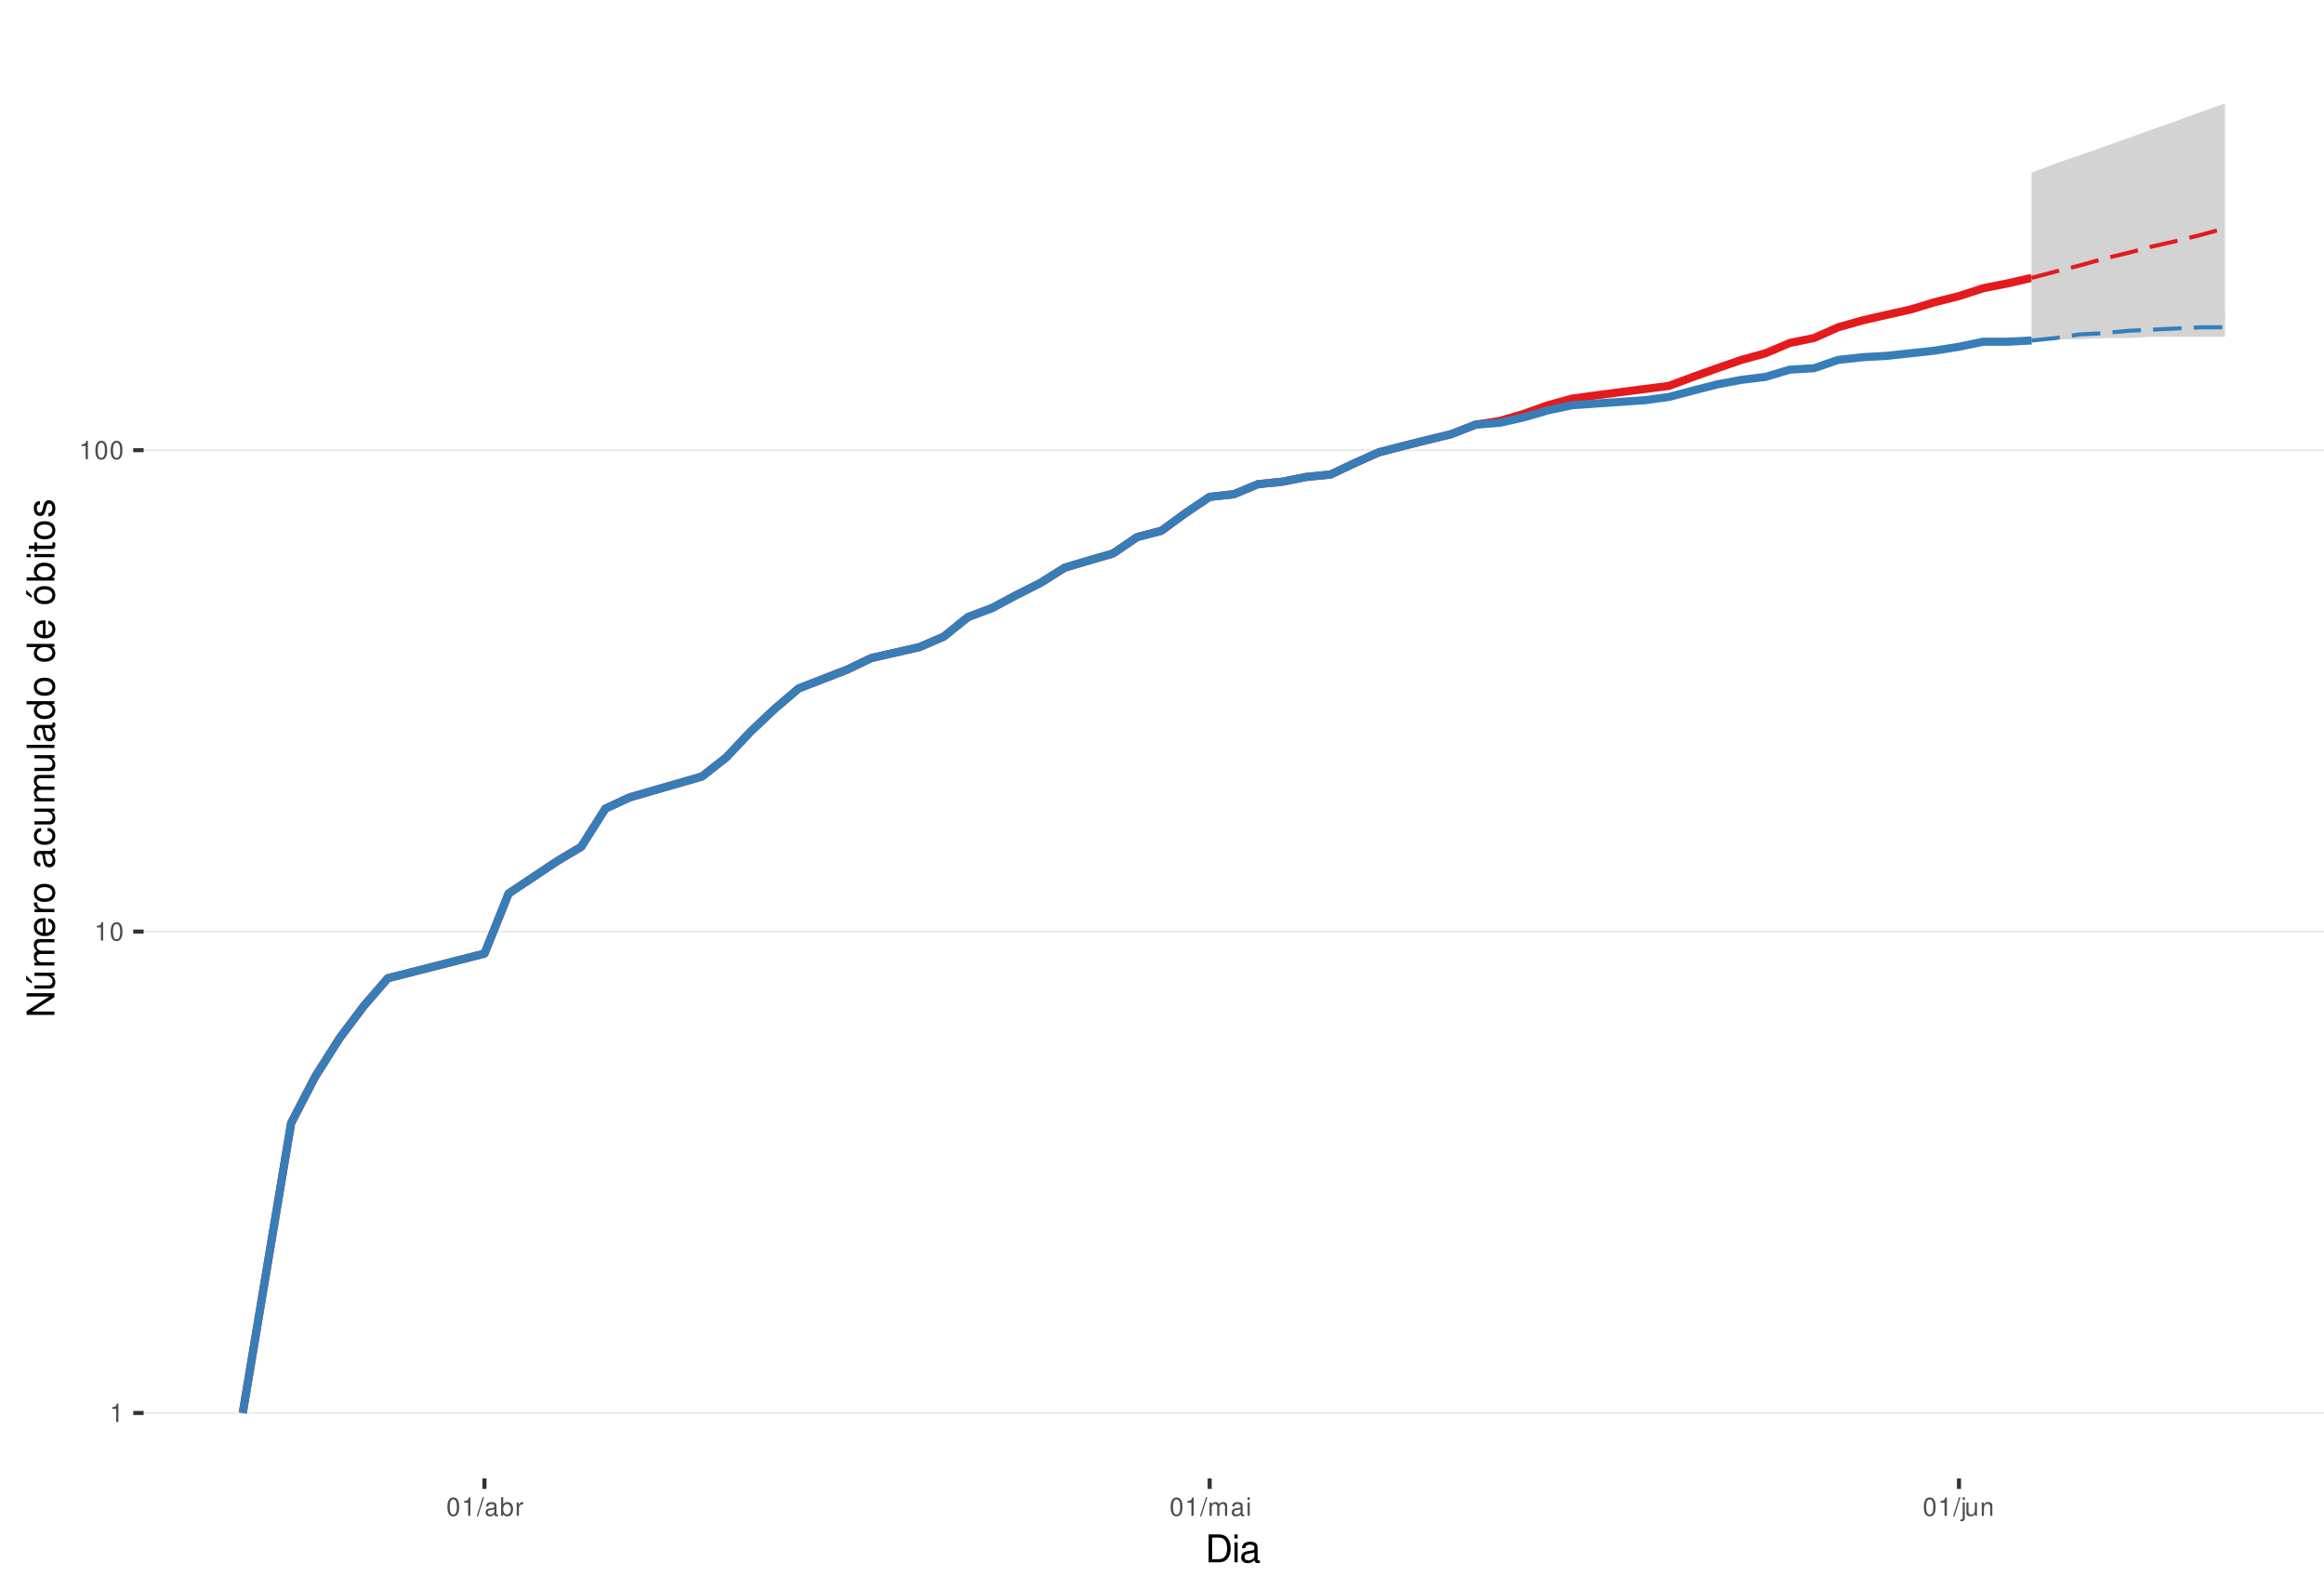
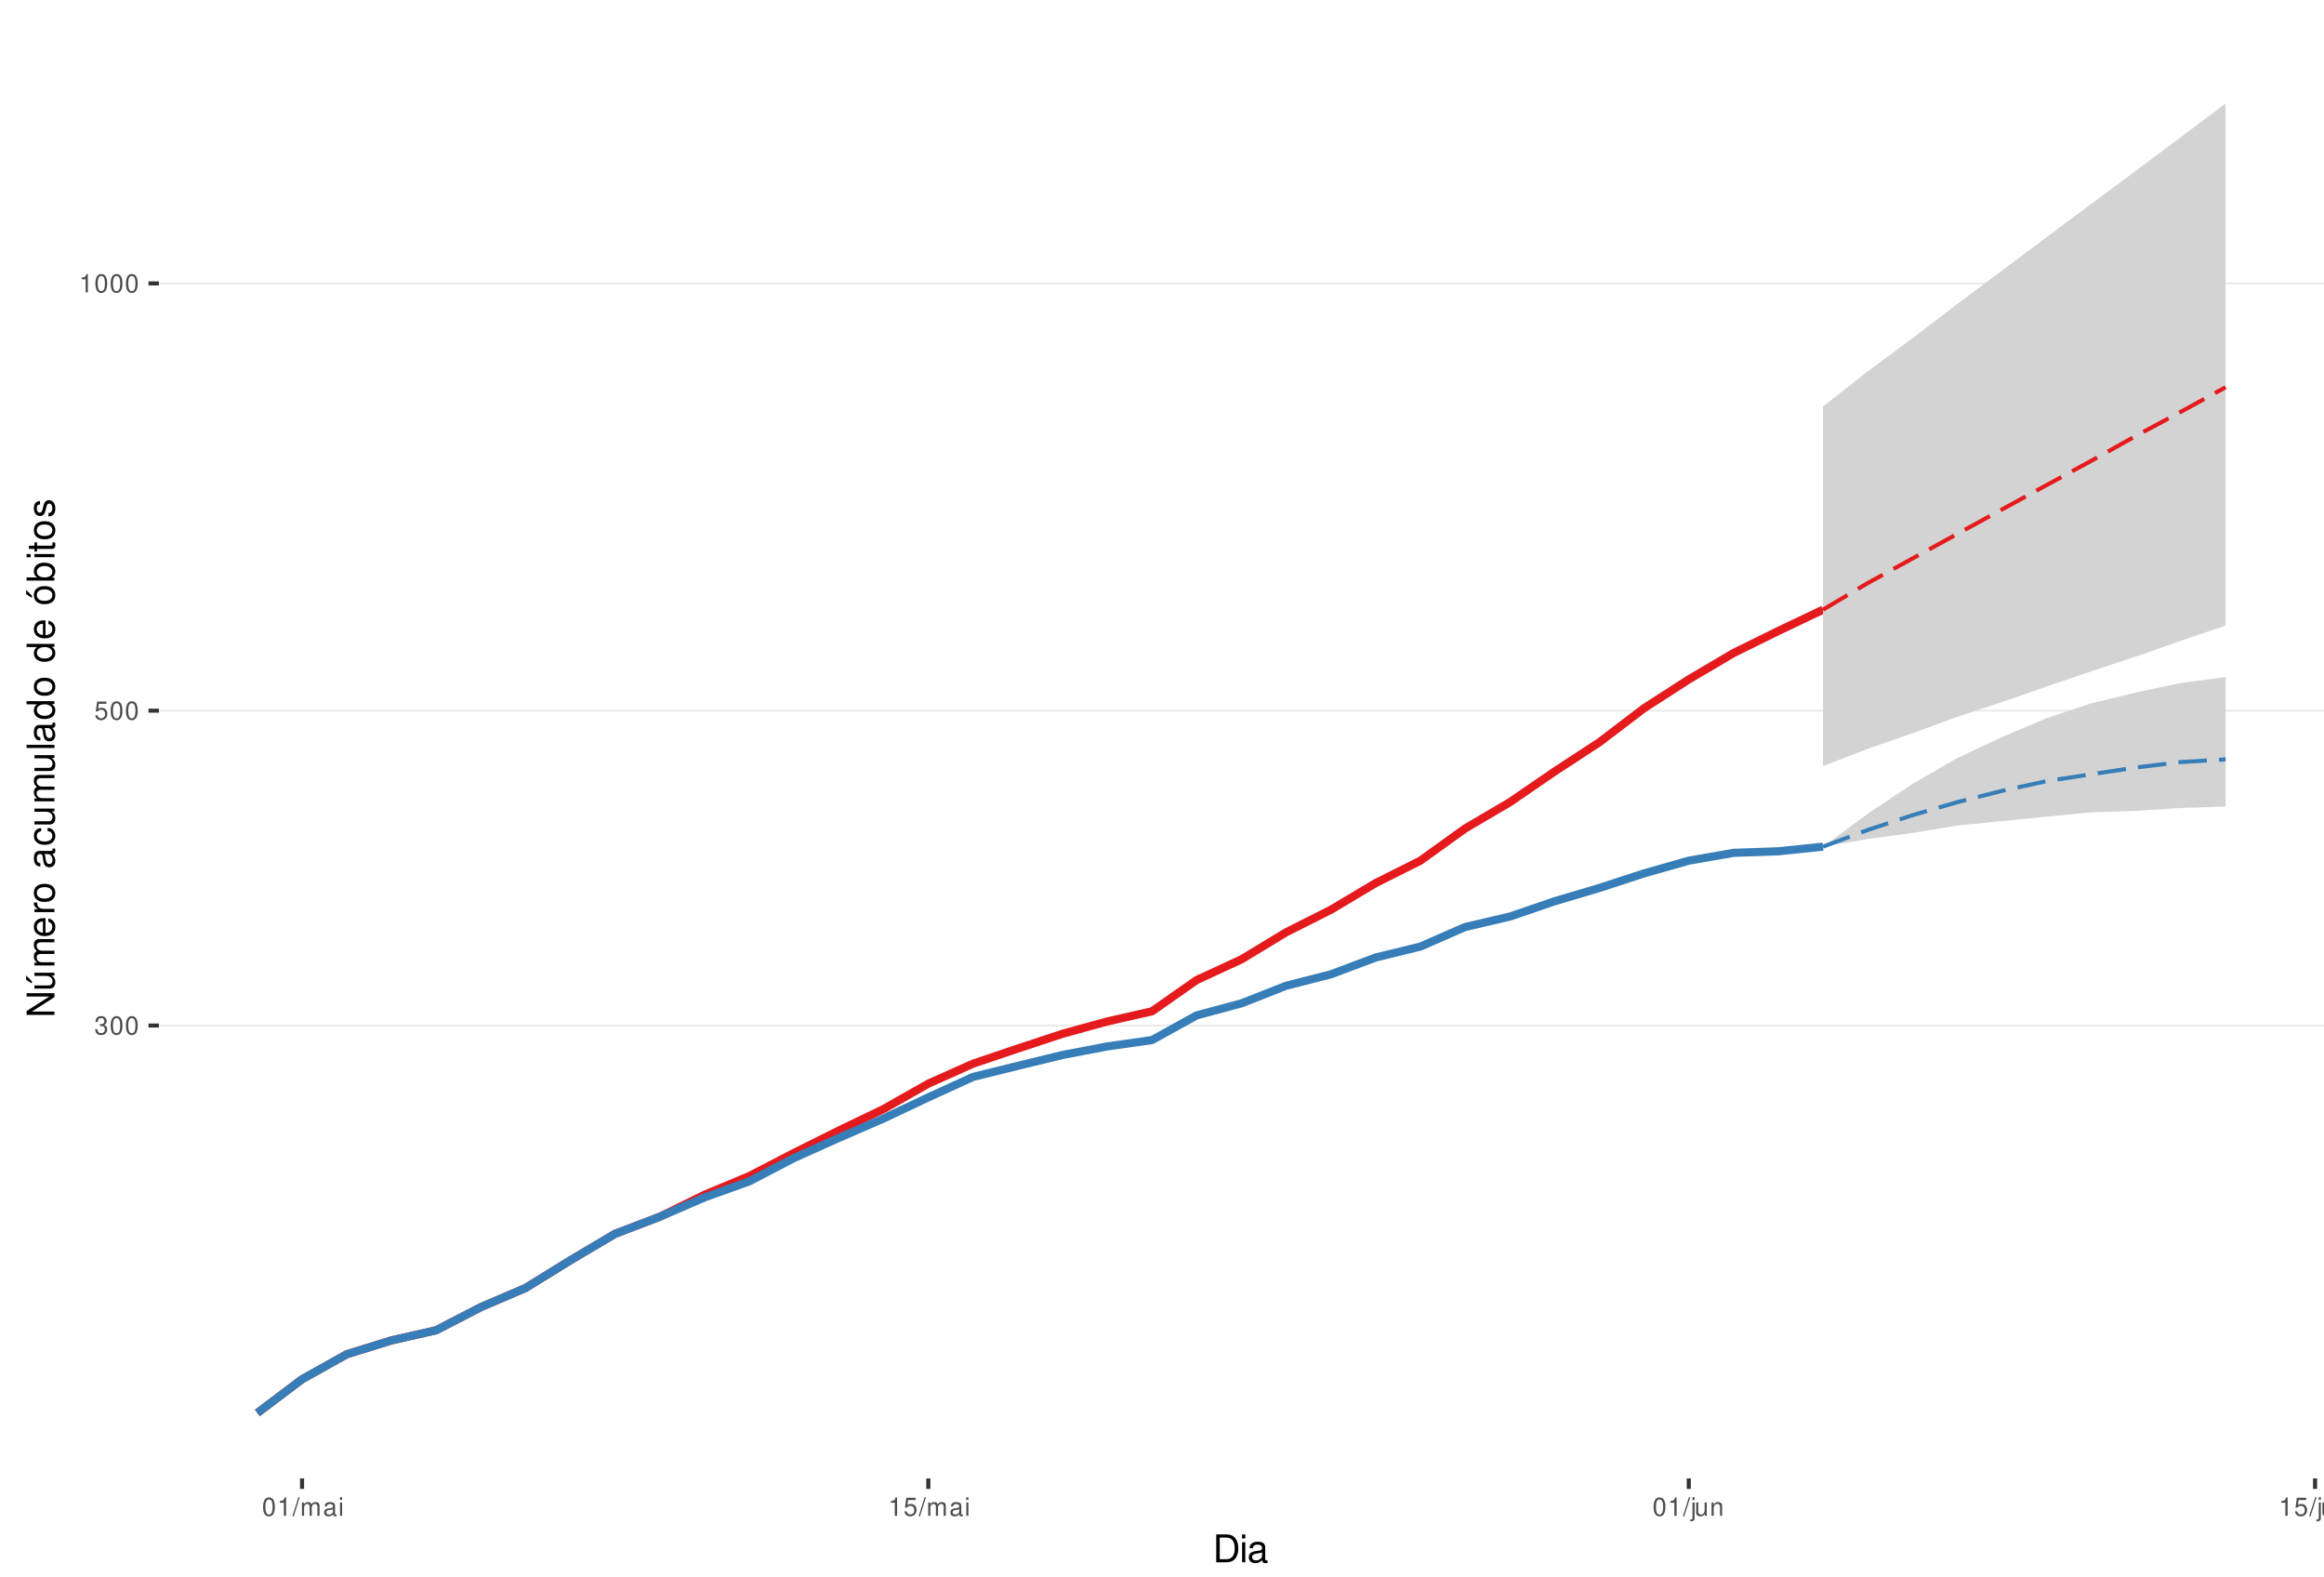
<svg xmlns="http://www.w3.org/2000/svg" xmlns:xlink="http://www.w3.org/1999/xlink" width="609pt" height="413pt" viewBox="0 0 609 413" version="1.1">
  <defs>
    <g>
      <symbol overflow="visible" id="glyph0-0">
        <path style="stroke:none;" d="" />
      </symbol>
      <symbol overflow="visible" id="glyph0-1">
-         <path style="stroke:none;" d="M 1.719 -3.422 L 1.719 0 L 2.312 0 L 2.312 -4.812 L 1.922 -4.812 C 1.719 -4.078 1.578 -3.969 0.672 -3.859 L 0.672 -3.422 Z M 1.719 -3.422 " />
+         <path style="stroke:none;" d="M 1.469 -2.219 L 1.797 -2.219 C 2.422 -2.219 2.766 -1.922 2.766 -1.344 C 2.766 -0.734 2.406 -0.359 1.797 -0.359 C 1.156 -0.359 0.844 -0.688 0.797 -1.391 L 0.219 -1.391 C 0.234 -1.016 0.312 -0.766 0.422 -0.547 C 0.672 -0.078 1.125 0.156 1.766 0.156 C 2.75 0.156 3.375 -0.438 3.375 -1.344 C 3.375 -1.953 3.141 -2.297 2.562 -2.484 C 3.016 -2.672 3.234 -3 3.234 -3.484 C 3.234 -4.312 2.688 -4.812 1.797 -4.812 C 0.844 -4.812 0.328 -4.281 0.312 -3.266 L 0.906 -3.266 C 0.906 -3.547 0.938 -3.719 1 -3.875 C 1.141 -4.141 1.438 -4.297 1.797 -4.297 C 2.312 -4.297 2.625 -3.984 2.625 -3.469 C 2.625 -3.125 2.516 -2.922 2.25 -2.812 C 2.094 -2.75 1.875 -2.719 1.469 -2.703 Z M 1.469 -2.219 " />
      </symbol>
      <symbol overflow="visible" id="glyph0-2">
        <path style="stroke:none;" d="M 1.828 -4.812 C 1.391 -4.812 0.984 -4.609 0.75 -4.281 C 0.438 -3.859 0.281 -3.219 0.281 -2.328 C 0.281 -0.703 0.812 0.156 1.828 0.156 C 2.828 0.156 3.375 -0.703 3.375 -2.297 C 3.375 -3.219 3.234 -3.844 2.922 -4.281 C 2.672 -4.625 2.281 -4.812 1.828 -4.812 Z M 1.828 -4.297 C 2.469 -4.297 2.781 -3.641 2.781 -2.344 C 2.781 -0.969 2.469 -0.328 1.812 -0.328 C 1.203 -0.328 0.891 -1 0.891 -2.328 C 0.891 -3.641 1.203 -4.297 1.828 -4.297 Z M 1.828 -4.297 " />
      </symbol>
      <symbol overflow="visible" id="glyph0-3">
+         <path style="stroke:none;" d="M 3.172 -4.719 L 0.734 -4.719 L 0.375 -2.156 L 0.922 -2.156 C 1.188 -2.469 1.422 -2.594 1.797 -2.594 C 2.422 -2.594 2.812 -2.156 2.812 -1.453 C 2.812 -0.781 2.422 -0.359 1.781 -0.359 C 1.266 -0.359 0.953 -0.625 0.812 -1.156 L 0.234 -1.156 C 0.312 -0.766 0.375 -0.578 0.516 -0.406 C 0.781 -0.047 1.266 0.156 1.797 0.156 C 2.75 0.156 3.422 -0.547 3.422 -1.531 C 3.422 -2.469 2.797 -3.109 1.891 -3.109 C 1.562 -3.109 1.297 -3.016 1.016 -2.828 L 1.203 -4.141 L 3.172 -4.141 Z M 3.172 -4.719 " />
+       </symbol>
+       <symbol overflow="visible" id="glyph0-4">
+         <path style="stroke:none;" d="M 1.719 -3.422 L 1.719 0 L 2.312 0 L 2.312 -4.812 L 1.922 -4.812 C 1.719 -4.078 1.578 -3.969 0.672 -3.859 L 0.672 -3.422 Z M 1.719 -3.422 " />
+       </symbol>
+       <symbol overflow="visible" id="glyph0-5">
        <path style="stroke:none;" d="M 1.531 -4.859 L -0.047 0.141 L 0.312 0.141 L 1.891 -4.859 Z M 1.531 -4.859 " />
      </symbol>
-       <symbol overflow="visible" id="glyph0-4">
+       <symbol overflow="visible" id="glyph0-6">
+         <path style="stroke:none;" d="M 0.469 -3.484 L 0.469 0 L 1.031 0 L 1.031 -2.188 C 1.031 -2.703 1.391 -3.109 1.844 -3.109 C 2.25 -3.109 2.484 -2.844 2.484 -2.406 L 2.484 0 L 3.047 0 L 3.047 -2.188 C 3.047 -2.703 3.422 -3.109 3.875 -3.109 C 4.266 -3.109 4.516 -2.844 4.516 -2.406 L 4.516 0 L 5.078 0 L 5.078 -2.609 C 5.078 -3.234 4.719 -3.594 4.062 -3.594 C 3.594 -3.594 3.312 -3.453 2.984 -3.062 C 2.781 -3.422 2.5 -3.594 2.047 -3.594 C 1.578 -3.594 1.266 -3.422 0.984 -3 L 0.984 -3.484 Z M 0.469 -3.484 " />
+       </symbol>
+       <symbol overflow="visible" id="glyph0-7">
        <path style="stroke:none;" d="M 3.562 -0.328 C 3.5 -0.312 3.469 -0.312 3.438 -0.312 C 3.25 -0.312 3.141 -0.406 3.141 -0.578 L 3.141 -2.641 C 3.141 -3.25 2.688 -3.594 1.828 -3.594 C 1.312 -3.594 0.906 -3.438 0.672 -3.188 C 0.516 -3 0.453 -2.797 0.438 -2.453 L 0.984 -2.453 C 1.031 -2.875 1.297 -3.078 1.812 -3.078 C 2.312 -3.078 2.594 -2.891 2.594 -2.562 L 2.594 -2.406 C 2.578 -2.172 2.469 -2.078 2.016 -2.031 C 1.219 -1.922 1.109 -1.891 0.891 -1.812 C 0.484 -1.641 0.281 -1.328 0.281 -0.875 C 0.281 -0.25 0.719 0.156 1.422 0.156 C 1.859 0.156 2.219 0 2.609 -0.359 C 2.656 0 2.828 0.156 3.188 0.156 C 3.297 0.156 3.375 0.141 3.562 0.094 Z M 2.594 -1.094 C 2.594 -0.906 2.531 -0.797 2.375 -0.641 C 2.141 -0.438 1.875 -0.328 1.547 -0.328 C 1.109 -0.328 0.859 -0.547 0.859 -0.891 C 0.859 -1.266 1.094 -1.438 1.703 -1.531 C 2.297 -1.609 2.406 -1.641 2.594 -1.719 Z M 2.594 -1.094 " />
-       </symbol>
-       <symbol overflow="visible" id="glyph0-5">
-         <path style="stroke:none;" d="M 0.359 -4.859 L 0.359 0 L 0.859 0 L 0.859 -0.453 C 1.125 -0.047 1.484 0.156 1.969 0.156 C 2.875 0.156 3.484 -0.594 3.484 -1.75 C 3.484 -2.891 2.922 -3.594 1.984 -3.594 C 1.516 -3.594 1.172 -3.406 0.906 -3.016 L 0.906 -4.859 Z M 1.891 -3.062 C 2.5 -3.062 2.906 -2.531 2.906 -1.703 C 2.906 -0.906 2.484 -0.359 1.891 -0.359 C 1.297 -0.359 0.906 -0.906 0.906 -1.719 C 0.906 -2.531 1.297 -3.062 1.891 -3.062 Z M 1.891 -3.062 " />
-       </symbol>
-       <symbol overflow="visible" id="glyph0-6">
-         <path style="stroke:none;" d="M 0.453 -3.484 L 0.453 0 L 1.016 0 L 1.016 -1.812 C 1.031 -2.656 1.375 -3.016 2.141 -3 L 2.141 -3.562 C 2.047 -3.578 1.984 -3.594 1.922 -3.594 C 1.562 -3.594 1.297 -3.375 0.969 -2.859 L 0.969 -3.484 Z M 0.453 -3.484 " />
-       </symbol>
-       <symbol overflow="visible" id="glyph0-7">
-         <path style="stroke:none;" d="M 0.469 -3.484 L 0.469 0 L 1.031 0 L 1.031 -2.188 C 1.031 -2.703 1.391 -3.109 1.844 -3.109 C 2.25 -3.109 2.484 -2.844 2.484 -2.406 L 2.484 0 L 3.047 0 L 3.047 -2.188 C 3.047 -2.703 3.422 -3.109 3.875 -3.109 C 4.266 -3.109 4.516 -2.844 4.516 -2.406 L 4.516 0 L 5.078 0 L 5.078 -2.609 C 5.078 -3.234 4.719 -3.594 4.062 -3.594 C 3.594 -3.594 3.312 -3.453 2.984 -3.062 C 2.781 -3.422 2.5 -3.594 2.047 -3.594 C 1.578 -3.594 1.266 -3.422 0.984 -3 L 0.984 -3.484 Z M 0.469 -3.484 " />
      </symbol>
      <symbol overflow="visible" id="glyph0-8">
        <path style="stroke:none;" d="M 1 -3.484 L 0.453 -3.484 L 0.453 0 L 1 0 Z M 1 -4.859 L 0.438 -4.859 L 0.438 -4.156 L 1 -4.156 Z M 1 -4.859 " />
      </symbol>
      <symbol overflow="visible" id="glyph0-9">
        <path style="stroke:none;" d="M 0.469 -3.484 L 0.469 0.5 C 0.469 0.859 0.359 0.969 0.016 0.969 C -0.031 0.969 -0.047 0.969 -0.125 0.953 L -0.125 1.438 C -0.047 1.438 -0.016 1.453 0.062 1.453 C 0.688 1.453 1.016 1.203 1.016 0.719 L 1.016 -3.484 Z M 1.016 -4.859 L 0.469 -4.859 L 0.469 -4.156 L 1.016 -4.156 Z M 1.016 -4.859 " />
      </symbol>
      <symbol overflow="visible" id="glyph0-10">
        <path style="stroke:none;" d="M 3.203 0 L 3.203 -3.484 L 2.656 -3.484 L 2.656 -1.516 C 2.656 -0.797 2.281 -0.328 1.703 -0.328 C 1.266 -0.328 0.984 -0.594 0.984 -1.016 L 0.984 -3.484 L 0.438 -3.484 L 0.438 -0.797 C 0.438 -0.219 0.859 0.156 1.547 0.156 C 2.062 0.156 2.391 -0.031 2.703 -0.484 L 2.703 0 Z M 3.203 0 " />
      </symbol>
      <symbol overflow="visible" id="glyph0-11">
        <path style="stroke:none;" d="M 0.469 -3.484 L 0.469 0 L 1.031 0 L 1.031 -1.922 C 1.031 -2.641 1.391 -3.109 1.969 -3.109 C 2.406 -3.109 2.688 -2.828 2.688 -2.422 L 2.688 0 L 3.234 0 L 3.234 -2.641 C 3.234 -3.219 2.812 -3.594 2.141 -3.594 C 1.625 -3.594 1.281 -3.391 0.984 -2.906 L 0.984 -3.484 Z M 0.469 -3.484 " />
      </symbol>
      <symbol overflow="visible" id="glyph1-0">
        <path style="stroke:none;" d="" />
      </symbol>
      <symbol overflow="visible" id="glyph1-1">
        <path style="stroke:none;" d="M 0.891 0 L 3.703 0 C 5.547 0 6.672 -1.375 6.672 -3.656 C 6.672 -5.906 5.547 -7.297 3.703 -7.297 L 0.891 -7.297 Z M 1.812 -0.812 L 1.812 -6.469 L 3.547 -6.469 C 4.984 -6.469 5.734 -5.5 5.734 -3.641 C 5.734 -1.797 4.984 -0.812 3.547 -0.812 Z M 1.812 -0.812 " />
      </symbol>
      <symbol overflow="visible" id="glyph1-2">
        <path style="stroke:none;" d="M 1.5 -5.234 L 0.672 -5.234 L 0.672 0 L 1.5 0 Z M 1.5 -7.297 L 0.656 -7.297 L 0.656 -6.234 L 1.5 -6.234 Z M 1.5 -7.297 " />
      </symbol>
      <symbol overflow="visible" id="glyph1-3">
        <path style="stroke:none;" d="M 5.344 -0.484 C 5.266 -0.469 5.219 -0.469 5.172 -0.469 C 4.875 -0.469 4.719 -0.625 4.719 -0.875 L 4.719 -3.953 C 4.719 -4.891 4.047 -5.391 2.75 -5.391 C 1.984 -5.391 1.375 -5.172 1.016 -4.781 C 0.766 -4.516 0.672 -4.203 0.656 -3.688 L 1.484 -3.688 C 1.562 -4.328 1.938 -4.625 2.719 -4.625 C 3.484 -4.625 3.891 -4.344 3.891 -3.844 L 3.891 -3.625 C 3.875 -3.266 3.703 -3.125 3.016 -3.047 C 1.844 -2.891 1.656 -2.844 1.344 -2.719 C 0.734 -2.453 0.422 -2 0.422 -1.312 C 0.422 -0.375 1.078 0.234 2.141 0.234 C 2.797 0.234 3.328 0 3.922 -0.547 C 3.984 0 4.234 0.234 4.781 0.234 C 4.953 0.234 5.062 0.203 5.344 0.141 Z M 3.891 -1.656 C 3.891 -1.375 3.812 -1.203 3.562 -0.969 C 3.219 -0.656 2.812 -0.5 2.312 -0.5 C 1.672 -0.5 1.297 -0.812 1.297 -1.344 C 1.297 -1.891 1.656 -2.172 2.547 -2.297 C 3.438 -2.422 3.609 -2.453 3.891 -2.594 Z M 3.891 -1.656 " />
      </symbol>
      <symbol overflow="visible" id="glyph2-0">
        <path style="stroke:none;" d="" />
      </symbol>
      <symbol overflow="visible" id="glyph2-1">
        <path style="stroke:none;" d="M -7.297 -6.453 L -7.297 -5.578 L -1.328 -5.578 L -7.297 -1.766 L -7.297 -0.766 L 0 -0.766 L 0 -1.641 L -5.906 -1.641 L 0 -5.406 L 0 -6.453 Z M -7.297 -6.453 " />
      </symbol>
      <symbol overflow="visible" id="glyph2-2">
        <path style="stroke:none;" d="M 0 -4.812 L -5.234 -4.812 L -5.234 -3.984 L -2.266 -3.984 C -1.203 -3.984 -0.5 -3.438 -0.5 -2.562 C -0.5 -1.906 -0.906 -1.484 -1.531 -1.484 L -5.234 -1.484 L -5.234 -0.656 L -1.203 -0.656 C -0.328 -0.656 0.234 -1.297 0.234 -2.312 C 0.234 -3.094 -0.047 -3.578 -0.734 -4.062 L 0 -4.062 Z M -7.406 -2.953 L -5.922 -2 L -5.922 -2.594 L -7.406 -4.094 Z M -7.406 -2.953 " />
      </symbol>
      <symbol overflow="visible" id="glyph2-3">
        <path style="stroke:none;" d="M -5.234 -0.703 L 0 -0.703 L 0 -1.547 L -3.297 -1.547 C -4.047 -1.547 -4.656 -2.094 -4.656 -2.766 C -4.656 -3.391 -4.281 -3.734 -3.609 -3.734 L 0 -3.734 L 0 -4.578 L -3.297 -4.578 C -4.047 -4.578 -4.656 -5.125 -4.656 -5.812 C -4.656 -6.422 -4.266 -6.781 -3.609 -6.781 L 0 -6.781 L 0 -7.625 L -3.938 -7.625 C -4.875 -7.625 -5.391 -7.078 -5.391 -6.094 C -5.391 -5.406 -5.188 -4.984 -4.594 -4.484 C -5.156 -4.188 -5.391 -3.766 -5.391 -3.078 C -5.391 -2.375 -5.125 -1.906 -4.5 -1.469 L -5.234 -1.469 Z M -5.234 -0.703 " />
      </symbol>
      <symbol overflow="visible" id="glyph2-4">
        <path style="stroke:none;" d="M -2.344 -5.125 C -3.141 -5.125 -3.625 -5.062 -4.016 -4.922 C -4.875 -4.578 -5.391 -3.781 -5.391 -2.797 C -5.391 -1.344 -4.281 -0.406 -2.547 -0.406 C -0.812 -0.406 0.234 -1.297 0.234 -2.781 C 0.234 -3.984 -0.453 -4.812 -1.594 -5.016 L -1.594 -4.188 C -0.906 -3.953 -0.547 -3.484 -0.547 -2.812 C -0.547 -2.281 -0.781 -1.828 -1.219 -1.547 C -1.516 -1.344 -1.812 -1.281 -2.344 -1.266 Z M -3.016 -1.297 C -3.984 -1.359 -4.625 -1.953 -4.625 -2.797 C -4.625 -3.641 -3.953 -4.234 -3.016 -4.234 Z M -3.016 -1.297 " />
      </symbol>
      <symbol overflow="visible" id="glyph2-5">
        <path style="stroke:none;" d="M -5.234 -0.688 L 0 -0.688 L 0 -1.531 L -2.719 -1.531 C -3.984 -1.547 -4.547 -2.062 -4.516 -3.203 L -5.359 -3.203 C -5.375 -3.062 -5.391 -2.984 -5.391 -2.891 C -5.391 -2.344 -5.062 -1.938 -4.297 -1.453 L -5.234 -1.453 Z M -5.234 -0.688 " />
      </symbol>
      <symbol overflow="visible" id="glyph2-6">
        <path style="stroke:none;" d="M -5.391 -2.719 C -5.391 -1.234 -4.344 -0.359 -2.578 -0.359 C -0.812 -0.359 0.234 -1.234 0.234 -2.734 C 0.234 -4.203 -0.812 -5.094 -2.547 -5.094 C -4.359 -5.094 -5.391 -4.234 -5.391 -2.719 Z M -4.625 -2.734 C -4.625 -3.672 -3.844 -4.234 -2.547 -4.234 C -1.312 -4.234 -0.547 -3.656 -0.547 -2.734 C -0.547 -1.797 -1.312 -1.234 -2.578 -1.234 C -3.844 -1.234 -4.625 -1.797 -4.625 -2.734 Z M -4.625 -2.734 " />
      </symbol>
      <symbol overflow="visible" id="glyph2-7">
        <path style="stroke:none;" d="" />
      </symbol>
      <symbol overflow="visible" id="glyph2-8">
        <path style="stroke:none;" d="M -0.484 -5.344 C -0.469 -5.266 -0.469 -5.219 -0.469 -5.172 C -0.469 -4.875 -0.625 -4.719 -0.875 -4.719 L -3.953 -4.719 C -4.891 -4.719 -5.391 -4.047 -5.391 -2.75 C -5.391 -1.984 -5.172 -1.375 -4.781 -1.016 C -4.516 -0.766 -4.203 -0.672 -3.688 -0.656 L -3.688 -1.484 C -4.328 -1.562 -4.625 -1.938 -4.625 -2.719 C -4.625 -3.484 -4.344 -3.891 -3.844 -3.891 L -3.625 -3.891 C -3.266 -3.875 -3.125 -3.703 -3.047 -3.016 C -2.891 -1.844 -2.844 -1.656 -2.719 -1.344 C -2.453 -0.734 -2 -0.422 -1.312 -0.422 C -0.375 -0.422 0.234 -1.078 0.234 -2.141 C 0.234 -2.797 0 -3.328 -0.547 -3.922 C 0 -3.984 0.234 -4.234 0.234 -4.781 C 0.234 -4.953 0.203 -5.062 0.141 -5.344 Z M -1.656 -3.891 C -1.375 -3.891 -1.203 -3.812 -0.969 -3.562 C -0.656 -3.219 -0.5 -2.812 -0.5 -2.312 C -0.5 -1.672 -0.812 -1.297 -1.344 -1.297 C -1.891 -1.297 -2.172 -1.656 -2.297 -2.547 C -2.422 -3.438 -2.453 -3.609 -2.594 -3.891 Z M -1.656 -3.891 " />
      </symbol>
      <symbol overflow="visible" id="glyph2-9">
        <path style="stroke:none;" d="M -3.484 -4.703 C -3.984 -4.672 -4.312 -4.562 -4.609 -4.359 C -5.094 -4 -5.391 -3.375 -5.391 -2.641 C -5.391 -1.219 -4.266 -0.312 -2.531 -0.312 C -0.844 -0.312 0.234 -1.203 0.234 -2.625 C 0.234 -3.875 -0.516 -4.672 -1.797 -4.766 L -1.797 -3.938 C -0.953 -3.797 -0.547 -3.359 -0.547 -2.656 C -0.547 -1.734 -1.297 -1.188 -2.531 -1.188 C -3.844 -1.188 -4.625 -1.719 -4.625 -2.625 C -4.625 -3.328 -4.203 -3.766 -3.484 -3.875 Z M -3.484 -4.703 " />
      </symbol>
      <symbol overflow="visible" id="glyph2-10">
        <path style="stroke:none;" d="M 0 -4.812 L -5.234 -4.812 L -5.234 -3.984 L -2.266 -3.984 C -1.203 -3.984 -0.5 -3.438 -0.5 -2.562 C -0.5 -1.906 -0.906 -1.484 -1.531 -1.484 L -5.234 -1.484 L -5.234 -0.656 L -1.203 -0.656 C -0.328 -0.656 0.234 -1.297 0.234 -2.312 C 0.234 -3.094 -0.047 -3.578 -0.734 -4.062 L 0 -4.062 Z M 0 -4.812 " />
      </symbol>
      <symbol overflow="visible" id="glyph2-11">
        <path style="stroke:none;" d="M -7.297 -1.516 L -7.297 -0.688 L 0 -0.688 L 0 -1.516 Z M -7.297 -1.516 " />
      </symbol>
      <symbol overflow="visible" id="glyph2-12">
        <path style="stroke:none;" d="M -7.297 -4.953 L -7.297 -4.125 L -4.578 -4.125 C -5.109 -3.766 -5.391 -3.203 -5.391 -2.516 C -5.391 -1.156 -4.297 -0.266 -2.625 -0.266 C -0.859 -0.266 0.234 -1.125 0.234 -2.547 C 0.234 -3.266 -0.047 -3.766 -0.688 -4.203 L 0 -4.203 L 0 -4.953 Z M -4.609 -2.656 C -4.609 -3.547 -3.812 -4.125 -2.562 -4.125 C -1.344 -4.125 -0.547 -3.547 -0.547 -2.656 C -0.547 -1.734 -1.359 -1.125 -2.578 -1.125 C -3.797 -1.125 -4.609 -1.734 -4.609 -2.656 Z M -4.609 -2.656 " />
      </symbol>
      <symbol overflow="visible" id="glyph2-13">
        <path style="stroke:none;" d="M -5.391 -2.719 C -5.391 -1.234 -4.344 -0.359 -2.578 -0.359 C -0.812 -0.359 0.234 -1.234 0.234 -2.734 C 0.234 -4.203 -0.812 -5.094 -2.547 -5.094 C -4.359 -5.094 -5.391 -4.234 -5.391 -2.719 Z M -4.625 -2.734 C -4.625 -3.672 -3.844 -4.234 -2.547 -4.234 C -1.312 -4.234 -0.547 -3.656 -0.547 -2.734 C -0.547 -1.797 -1.312 -1.234 -2.578 -1.234 C -3.844 -1.234 -4.625 -1.797 -4.625 -2.734 Z M -7.406 -2.984 L -5.922 -2.016 L -5.922 -2.625 L -7.406 -4.109 Z M -7.406 -2.984 " />
      </symbol>
      <symbol overflow="visible" id="glyph2-14">
        <path style="stroke:none;" d="M -7.297 -0.547 L 0 -0.547 L 0 -1.297 L -0.672 -1.297 C -0.062 -1.688 0.234 -2.219 0.234 -2.953 C 0.234 -4.328 -0.906 -5.234 -2.641 -5.234 C -4.344 -5.234 -5.391 -4.375 -5.391 -2.984 C -5.391 -2.266 -5.125 -1.766 -4.531 -1.375 L -7.297 -1.375 Z M -4.609 -2.828 C -4.609 -3.766 -3.797 -4.359 -2.547 -4.359 C -1.359 -4.359 -0.547 -3.734 -0.547 -2.828 C -0.547 -1.938 -1.344 -1.375 -2.578 -1.375 C -3.812 -1.375 -4.609 -1.938 -4.609 -2.828 Z M -4.609 -2.828 " />
      </symbol>
      <symbol overflow="visible" id="glyph2-15">
        <path style="stroke:none;" d="M -5.234 -1.5 L -5.234 -0.672 L 0 -0.672 L 0 -1.5 Z M -7.297 -1.5 L -7.297 -0.656 L -6.234 -0.656 L -6.234 -1.5 Z M -7.297 -1.5 " />
      </symbol>
      <symbol overflow="visible" id="glyph2-16">
        <path style="stroke:none;" d="M -5.234 -2.547 L -5.234 -1.688 L -6.688 -1.688 L -6.688 -0.844 L -5.234 -0.844 L -5.234 -0.141 L -4.562 -0.141 L -4.562 -0.844 L -0.594 -0.844 C -0.062 -0.844 0.234 -1.203 0.234 -1.859 C 0.234 -2.078 0.203 -2.266 0.156 -2.547 L -0.547 -2.547 C -0.516 -2.422 -0.5 -2.312 -0.5 -2.141 C -0.5 -1.781 -0.594 -1.688 -0.969 -1.688 L -4.562 -1.688 L -4.562 -2.547 Z M -5.234 -2.547 " />
      </symbol>
      <symbol overflow="visible" id="glyph2-17">
        <path style="stroke:none;" d="M -3.781 -4.375 C -4.812 -4.375 -5.391 -3.688 -5.391 -2.484 C -5.391 -1.266 -4.766 -0.469 -3.797 -0.469 C -2.969 -0.469 -2.578 -0.891 -2.281 -2.125 L -2.094 -2.906 C -1.953 -3.484 -1.734 -3.719 -1.375 -3.719 C -0.875 -3.719 -0.547 -3.234 -0.547 -2.5 C -0.547 -2.047 -0.672 -1.672 -0.891 -1.453 C -1.047 -1.328 -1.188 -1.266 -1.562 -1.219 L -1.562 -0.344 C -0.344 -0.375 0.234 -1.062 0.234 -2.438 C 0.234 -3.75 -0.422 -4.594 -1.438 -4.594 C -2.203 -4.594 -2.641 -4.156 -2.891 -3.109 L -3.078 -2.312 C -3.234 -1.625 -3.453 -1.344 -3.828 -1.344 C -4.312 -1.344 -4.625 -1.766 -4.625 -2.453 C -4.625 -3.125 -4.328 -3.484 -3.781 -3.5 Z M -3.781 -4.375 " />
      </symbol>
    </g>
    <clipPath id="clip1">
-       <path d="M 37.645 9.961 L 609 9.961 L 609 387.328 L 37.645 387.328 Z M 37.645 9.961 " />
+       <path d="M 41.645 9.961 L 609 9.961 L 609 387.328 L 41.645 387.328 Z M 41.645 9.961 " />
    </clipPath>
    <clipPath id="clip2">
-       <path d="M 37.645 369 L 609 369 L 609 371 L 37.645 371 Z M 37.645 369 " />
+       <path d="M 41.645 268 L 609 268 L 609 269 L 41.645 269 Z M 41.645 268 " />
    </clipPath>
    <clipPath id="clip3">
-       <path d="M 37.645 243 L 609 243 L 609 245 L 37.645 245 Z M 37.645 243 " />
+       <path d="M 41.645 185 L 609 185 L 609 187 L 41.645 187 Z M 41.645 185 " />
    </clipPath>
    <clipPath id="clip4">
-       <path d="M 37.645 117 L 609 117 L 609 119 L 37.645 119 Z M 37.645 117 " />
+       <path d="M 41.645 73 L 609 73 L 609 75 L 41.645 75 Z M 41.645 73 " />
    </clipPath>
  </defs>
  <g id="surface235">
    <rect x="0" y="0" width="609" height="413" style="fill:rgb(100%,100%,100%);fill-opacity:1;stroke:none;" />
    <rect x="0" y="0" width="609" height="413" style="fill:rgb(100%,100%,100%);fill-opacity:1;stroke:none;" />
    <path style="fill:none;stroke-width:1.067;stroke-linecap:round;stroke-linejoin:round;stroke:rgb(100%,100%,100%);stroke-opacity:1;stroke-miterlimit:10;" d="M 0 413 L 609 413 L 609 0 L 0 0 Z M 0 413 " />
    <g clip-path="url(#clip1)" clip-rule="nonzero">
-       <path style=" stroke:none;fill-rule:nonzero;fill:rgb(100%,100%,100%);fill-opacity:1;" d="M 37.645 387.328 L 609 387.328 L 609 9.961 L 37.645 9.961 Z M 37.645 387.328 " />
+       <path style=" stroke:none;fill-rule:nonzero;fill:rgb(100%,100%,100%);fill-opacity:1;" d="M 41.645 387.328 L 609 387.328 L 609 9.961 L 41.645 9.961 Z M 41.645 387.328 " />
    </g>
    <g clip-path="url(#clip2)" clip-rule="nonzero">
-       <path style="fill:none;stroke-width:0.533;stroke-linecap:butt;stroke-linejoin:round;stroke:rgb(92.157%,92.157%,92.157%);stroke-opacity:1;stroke-miterlimit:10;" d="M 37.645 370.176 L 609 370.176 " />
+       <path style="fill:none;stroke-width:0.533;stroke-linecap:butt;stroke-linejoin:round;stroke:rgb(92.157%,92.157%,92.157%);stroke-opacity:1;stroke-miterlimit:10;" d="M 41.645 268.668 L 609 268.668 " />
    </g>
    <g clip-path="url(#clip3)" clip-rule="nonzero">
-       <path style="fill:none;stroke-width:0.533;stroke-linecap:butt;stroke-linejoin:round;stroke:rgb(92.157%,92.157%,92.157%);stroke-opacity:1;stroke-miterlimit:10;" d="M 37.645 244.059 L 609 244.059 " />
+       <path style="fill:none;stroke-width:0.533;stroke-linecap:butt;stroke-linejoin:round;stroke:rgb(92.157%,92.157%,92.157%);stroke-opacity:1;stroke-miterlimit:10;" d="M 41.645 186.184 L 609 186.184 " />
    </g>
    <g clip-path="url(#clip4)" clip-rule="nonzero">
-       <path style="fill:none;stroke-width:0.533;stroke-linecap:butt;stroke-linejoin:round;stroke:rgb(92.157%,92.157%,92.157%);stroke-opacity:1;stroke-miterlimit:10;" d="M 37.645 117.941 L 609 117.941 " />
-     </g>
-     <path style="fill:none;stroke-width:2.134;stroke-linecap:butt;stroke-linejoin:round;stroke:rgb(89.412%,10.196%,10.98%);stroke-opacity:1;stroke-miterlimit:10;" d="M 63.617 370.176 L 69.949 332.211 L 76.285 294.246 L 82.617 282.023 L 88.953 272.039 L 95.289 263.594 L 101.621 256.281 L 126.957 249.828 L 133.293 234.07 L 145.961 225.629 L 152.297 221.852 L 158.629 211.863 L 164.965 208.902 L 183.969 203.422 L 190.301 198.438 L 196.637 191.723 L 202.969 185.742 L 209.305 180.352 L 221.973 175.441 L 228.309 172.398 L 240.977 169.516 L 247.312 166.773 L 253.645 161.676 L 259.98 159.293 L 266.312 155.906 L 272.648 152.715 L 278.98 148.73 L 285.316 146.84 L 291.652 145.016 L 297.984 140.699 L 304.32 139.062 L 310.652 134.434 L 316.988 130.164 L 323.324 129.48 L 329.656 126.844 L 335.992 126.203 L 342.324 124.941 L 348.66 124.324 L 354.992 121.328 L 361.328 118.492 L 367.664 116.855 L 373.996 115.27 L 380.332 113.727 L 386.664 111.246 L 393 110.285 L 399.336 108.414 L 405.668 106.16 L 412.004 104.418 L 418.336 103.57 L 424.672 102.734 L 431.004 101.91 L 437.34 101.098 L 443.676 98.734 L 450.008 96.469 L 456.344 94.289 L 462.676 92.539 L 469.012 89.852 L 475.348 88.555 L 481.68 85.746 L 488.016 83.949 L 494.348 82.496 L 500.684 81.082 L 507.02 79.16 L 513.352 77.562 L 519.688 75.508 L 526.02 74.258 L 532.355 72.797 " />
-     <path style=" stroke:none;fill-rule:nonzero;fill:rgb(82.745%,82.745%,82.745%);fill-opacity:1;" d="M 532.355 45.254 L 538.688 42.836 L 545.023 40.656 L 551.359 38.434 L 557.691 36.172 L 564.027 33.879 L 570.359 31.684 L 576.695 29.352 L 583.031 27.117 L 583.031 83.949 L 576.695 84.543 L 570.359 85.441 L 564.027 86.051 L 557.691 86.668 L 551.359 87.602 L 545.023 88.234 L 538.688 88.875 L 532.355 89.852 Z M 532.355 45.254 " />
-     <path style="fill:none;stroke-width:1.067;stroke-linecap:butt;stroke-linejoin:round;stroke:rgb(89.412%,10.196%,10.98%);stroke-opacity:1;stroke-dasharray:7.469,3.201;stroke-miterlimit:10;" d="M 532.355 72.797 L 538.688 71.141 L 545.023 69.535 L 551.359 67.754 L 557.691 66.242 L 564.027 64.562 L 570.359 63.133 L 576.695 61.547 L 583.031 59.812 " />
-     <path style="fill:none;stroke-width:2.134;stroke-linecap:butt;stroke-linejoin:round;stroke:rgb(21.569%,49.412%,72.157%);stroke-opacity:1;stroke-miterlimit:10;" d="M 63.617 370.176 L 69.949 332.211 L 76.285 294.246 L 82.617 282.023 L 88.953 272.039 L 95.289 263.594 L 101.621 256.281 L 126.957 249.828 L 133.293 234.07 L 145.961 225.629 L 152.297 221.852 L 158.629 211.863 L 164.965 208.902 L 183.969 203.422 L 190.301 198.438 L 196.637 191.723 L 202.969 185.742 L 209.305 180.352 L 221.973 175.441 L 228.309 172.398 L 240.977 169.516 L 247.312 166.773 L 253.645 161.676 L 259.98 159.293 L 266.312 155.906 L 272.648 152.715 L 278.98 148.73 L 285.316 146.84 L 291.652 145.016 L 297.984 140.699 L 304.32 139.062 L 310.652 134.434 L 316.988 130.164 L 323.324 129.48 L 329.656 126.844 L 335.992 126.203 L 342.324 124.941 L 348.66 124.324 L 354.992 121.328 L 361.328 118.492 L 367.664 116.855 L 373.996 115.27 L 380.332 113.727 L 386.664 111.246 L 393 110.766 L 399.336 109.34 L 405.668 107.5 L 412.004 106.16 L 418.336 105.719 L 424.672 105.281 L 431.004 104.848 L 437.34 103.992 L 443.676 102.32 L 450.008 100.699 L 456.344 99.512 L 462.676 98.734 L 469.012 96.84 L 475.348 96.469 L 481.68 94.289 L 488.016 93.586 L 494.348 93.234 L 500.684 92.539 L 507.02 91.855 L 513.352 90.844 L 519.688 89.523 L 526.02 89.523 L 532.355 89.199 " />
-     <path style=" stroke:none;fill-rule:nonzero;fill:rgb(82.745%,82.745%,82.745%);fill-opacity:1;" d="M 532.355 89.199 L 538.688 87.289 L 545.023 85.746 L 551.359 84.543 L 557.691 83.363 L 564.027 82.496 L 570.359 81.645 L 576.695 81.363 L 583.031 80.805 L 583.031 88.234 L 564.027 88.234 L 557.691 88.555 L 551.359 88.555 L 545.023 88.875 L 538.688 88.875 Z M 532.355 89.199 " />
-     <path style="fill:none;stroke-width:1.067;stroke-linecap:butt;stroke-linejoin:round;stroke:rgb(21.569%,49.412%,72.157%);stroke-opacity:1;stroke-dasharray:7.469,3.201;stroke-miterlimit:10;" d="M 532.355 89.199 L 538.688 88.555 L 545.023 87.602 L 551.359 87.289 L 557.691 86.668 L 564.027 86.359 L 570.359 86.051 L 576.695 85.746 L 583.031 85.746 " />
-     <g style="fill:rgb(30.196%,30.196%,30.196%);fill-opacity:1;">
-       <use xlink:href="#glyph0-1" x="28.715" y="372.523" />
-     </g>
-     <g style="fill:rgb(30.196%,30.196%,30.196%);fill-opacity:1;">
-       <use xlink:href="#glyph0-1" x="24.715" y="246.406" />
-       <use xlink:href="#glyph0-2" x="28.715" y="246.406" />
-     </g>
-     <g style="fill:rgb(30.196%,30.196%,30.196%);fill-opacity:1;">
-       <use xlink:href="#glyph0-1" x="20.715" y="120.289" />
-       <use xlink:href="#glyph0-2" x="24.715" y="120.289" />
-       <use xlink:href="#glyph0-2" x="28.715" y="120.289" />
-     </g>
-     <path style="fill:none;stroke-width:1.067;stroke-linecap:butt;stroke-linejoin:round;stroke:rgb(20%,20%,20%);stroke-opacity:1;stroke-miterlimit:10;" d="M 34.906 370.176 L 37.645 370.176 " />
-     <path style="fill:none;stroke-width:1.067;stroke-linecap:butt;stroke-linejoin:round;stroke:rgb(20%,20%,20%);stroke-opacity:1;stroke-miterlimit:10;" d="M 34.906 244.059 L 37.645 244.059 " />
-     <path style="fill:none;stroke-width:1.067;stroke-linecap:butt;stroke-linejoin:round;stroke:rgb(20%,20%,20%);stroke-opacity:1;stroke-miterlimit:10;" d="M 34.906 117.941 L 37.645 117.941 " />
-     <path style="fill:none;stroke-width:1.067;stroke-linecap:butt;stroke-linejoin:round;stroke:rgb(20%,20%,20%);stroke-opacity:1;stroke-miterlimit:10;" d="M 126.957 390.07 L 126.957 387.328 " />
-     <path style="fill:none;stroke-width:1.067;stroke-linecap:butt;stroke-linejoin:round;stroke:rgb(20%,20%,20%);stroke-opacity:1;stroke-miterlimit:10;" d="M 316.988 390.07 L 316.988 387.328 " />
-     <path style="fill:none;stroke-width:1.067;stroke-linecap:butt;stroke-linejoin:round;stroke:rgb(20%,20%,20%);stroke-opacity:1;stroke-miterlimit:10;" d="M 513.352 390.07 L 513.352 387.328 " />
-     <g style="fill:rgb(30.196%,30.196%,30.196%);fill-opacity:1;">
-       <use xlink:href="#glyph0-2" x="116.957" y="397.109" />
-       <use xlink:href="#glyph0-1" x="120.957" y="397.109" />
-       <use xlink:href="#glyph0-3" x="124.957" y="397.109" />
-       <use xlink:href="#glyph0-4" x="126.957" y="397.109" />
-       <use xlink:href="#glyph0-5" x="130.957" y="397.109" />
-       <use xlink:href="#glyph0-6" x="134.957" y="397.109" />
-     </g>
-     <g style="fill:rgb(30.196%,30.196%,30.196%);fill-opacity:1;">
-       <use xlink:href="#glyph0-2" x="306.488" y="397.109" />
-       <use xlink:href="#glyph0-1" x="310.488" y="397.109" />
-       <use xlink:href="#glyph0-3" x="314.488" y="397.109" />
-       <use xlink:href="#glyph0-7" x="316.488" y="397.109" />
-       <use xlink:href="#glyph0-4" x="322.488" y="397.109" />
-       <use xlink:href="#glyph0-8" x="326.488" y="397.109" />
-     </g>
-     <g style="fill:rgb(30.196%,30.196%,30.196%);fill-opacity:1;">
-       <use xlink:href="#glyph0-2" x="503.852" y="397.109" />
-       <use xlink:href="#glyph0-1" x="507.852" y="397.109" />
-       <use xlink:href="#glyph0-3" x="511.852" y="397.109" />
-       <use xlink:href="#glyph0-9" x="513.852" y="397.109" />
-       <use xlink:href="#glyph0-10" x="514.852" y="397.109" />
-       <use xlink:href="#glyph0-11" x="518.852" y="397.109" />
+       <path style="fill:none;stroke-width:0.533;stroke-linecap:butt;stroke-linejoin:round;stroke:rgb(92.157%,92.157%,92.157%);stroke-opacity:1;stroke-miterlimit:10;" d="M 41.645 74.254 L 609 74.254 " />
+     </g>
+     <path style="fill:none;stroke-width:2.134;stroke-linecap:butt;stroke-linejoin:round;stroke:rgb(89.412%,10.196%,10.98%);stroke-opacity:1;stroke-miterlimit:10;" d="M 67.434 370.176 L 79.156 361.34 L 90.879 354.785 L 102.602 351.156 L 114.324 348.488 L 126.047 342.426 L 137.766 337.406 L 149.488 330.156 L 161.211 323.219 L 172.934 318.754 L 184.656 312.984 L 196.379 308.102 L 208.102 302.031 L 219.824 296.184 L 231.543 290.539 L 243.266 283.898 L 254.988 278.66 L 266.711 274.703 L 278.434 270.836 L 290.156 267.598 L 301.879 264.945 L 313.602 256.742 L 325.324 251.332 L 337.043 244.238 L 348.766 238.336 L 360.488 231.352 L 372.211 225.477 L 383.934 217.051 L 395.656 210.16 L 407.379 202.121 L 419.102 194.465 L 430.824 185.539 L 442.543 177.996 L 454.266 171.086 L 465.988 165.309 L 477.711 159.73 " />
+     <path style=" stroke:none;fill-rule:nonzero;fill:rgb(82.745%,82.745%,82.745%);fill-opacity:1;" d="M 477.711 106.496 L 489.434 97.301 L 501.156 88.598 L 512.879 79.672 L 536.324 62.125 L 548.043 53.379 L 559.766 44.68 L 571.488 35.914 L 583.211 27.117 L 583.211 163.895 L 571.488 167.883 L 559.766 171.973 L 548.043 175.863 L 536.324 179.848 L 524.602 183.938 L 512.879 187.805 L 501.156 192.102 L 489.434 196.176 L 477.711 200.703 Z M 477.711 106.496 " />
+     <path style="fill:none;stroke-width:1.067;stroke-linecap:butt;stroke-linejoin:round;stroke:rgb(89.412%,10.196%,10.98%);stroke-opacity:1;stroke-dasharray:7.469,3.201;stroke-miterlimit:10;" d="M 477.711 159.73 L 489.434 152.754 L 501.156 146.32 L 512.879 139.891 L 524.602 133.473 L 536.324 127.078 L 548.043 120.707 L 559.766 114.168 L 571.488 107.883 L 583.211 101.449 " />
+     <path style="fill:none;stroke-width:2.134;stroke-linecap:butt;stroke-linejoin:round;stroke:rgb(21.569%,49.412%,72.157%);stroke-opacity:1;stroke-miterlimit:10;" d="M 67.434 370.176 L 79.156 361.34 L 90.879 354.785 L 102.602 351.156 L 114.324 348.488 L 126.047 342.426 L 137.766 337.406 L 149.488 330.156 L 161.211 323.219 L 172.934 318.754 L 184.656 313.695 L 196.379 309.48 L 208.102 303.363 L 219.824 298.109 L 231.543 293.023 L 243.266 287.488 L 254.988 282.133 L 266.711 279.234 L 278.434 276.387 L 290.156 274.145 L 301.879 272.48 L 313.602 266 L 325.324 262.855 L 337.043 258.246 L 348.766 255.25 L 360.488 250.852 L 372.211 247.984 L 383.934 242.859 L 395.656 240.129 L 407.379 236.117 L 419.102 232.637 L 430.824 228.809 L 442.543 225.477 L 454.266 223.43 L 465.988 223.023 L 477.711 221.812 " />
+     <path style=" stroke:none;fill-rule:nonzero;fill:rgb(82.745%,82.745%,82.745%);fill-opacity:1;" d="M 477.711 221.812 L 489.434 213.188 L 501.156 205.363 L 512.879 198.598 L 524.602 193.109 L 536.324 188.133 L 548.043 184.258 L 559.766 181.41 L 571.488 178.922 L 583.211 177.383 L 583.211 211.289 L 571.488 211.668 L 559.766 212.426 L 548.043 212.805 L 536.324 213.953 L 524.602 215.109 L 512.879 216.27 L 501.156 218.227 L 489.434 219.812 Z M 477.711 221.812 " />
+     <path style="fill:none;stroke-width:1.067;stroke-linecap:butt;stroke-linejoin:round;stroke:rgb(21.569%,49.412%,72.157%);stroke-opacity:1;stroke-dasharray:7.469,3.201;stroke-miterlimit:10;" d="M 477.711 221.812 L 489.434 217.441 L 501.156 213.57 L 512.879 210.16 L 524.602 207.191 L 536.324 204.637 L 548.043 202.836 L 559.766 201.059 L 571.488 199.648 L 583.211 198.945 " />
+     <g style="fill:rgb(30.196%,30.196%,30.196%);fill-opacity:1;">
+       <use xlink:href="#glyph0-1" x="24.715" y="271.016" />
+       <use xlink:href="#glyph0-2" x="28.715" y="271.016" />
+       <use xlink:href="#glyph0-2" x="32.715" y="271.016" />
+     </g>
+     <g style="fill:rgb(30.196%,30.196%,30.196%);fill-opacity:1;">
+       <use xlink:href="#glyph0-3" x="24.715" y="188.531" />
+       <use xlink:href="#glyph0-2" x="28.715" y="188.531" />
+       <use xlink:href="#glyph0-2" x="32.715" y="188.531" />
+     </g>
+     <g style="fill:rgb(30.196%,30.196%,30.196%);fill-opacity:1;">
+       <use xlink:href="#glyph0-4" x="20.715" y="76.602" />
+       <use xlink:href="#glyph0-2" x="24.715" y="76.602" />
+       <use xlink:href="#glyph0-2" x="28.715" y="76.602" />
+       <use xlink:href="#glyph0-2" x="32.715" y="76.602" />
+     </g>
+     <path style="fill:none;stroke-width:1.067;stroke-linecap:butt;stroke-linejoin:round;stroke:rgb(20%,20%,20%);stroke-opacity:1;stroke-miterlimit:10;" d="M 38.906 268.668 L 41.645 268.668 " />
+     <path style="fill:none;stroke-width:1.067;stroke-linecap:butt;stroke-linejoin:round;stroke:rgb(20%,20%,20%);stroke-opacity:1;stroke-miterlimit:10;" d="M 38.906 186.184 L 41.645 186.184 " />
+     <path style="fill:none;stroke-width:1.067;stroke-linecap:butt;stroke-linejoin:round;stroke:rgb(20%,20%,20%);stroke-opacity:1;stroke-miterlimit:10;" d="M 38.906 74.254 L 41.645 74.254 " />
+     <path style="fill:none;stroke-width:1.067;stroke-linecap:butt;stroke-linejoin:round;stroke:rgb(20%,20%,20%);stroke-opacity:1;stroke-miterlimit:10;" d="M 79.156 390.07 L 79.156 387.328 " />
+     <path style="fill:none;stroke-width:1.067;stroke-linecap:butt;stroke-linejoin:round;stroke:rgb(20%,20%,20%);stroke-opacity:1;stroke-miterlimit:10;" d="M 243.266 390.07 L 243.266 387.328 " />
+     <path style="fill:none;stroke-width:1.067;stroke-linecap:butt;stroke-linejoin:round;stroke:rgb(20%,20%,20%);stroke-opacity:1;stroke-miterlimit:10;" d="M 442.543 390.07 L 442.543 387.328 " />
+     <path style="fill:none;stroke-width:1.067;stroke-linecap:butt;stroke-linejoin:round;stroke:rgb(20%,20%,20%);stroke-opacity:1;stroke-miterlimit:10;" d="M 606.656 390.07 L 606.656 387.328 " />
+     <g style="fill:rgb(30.196%,30.196%,30.196%);fill-opacity:1;">
+       <use xlink:href="#glyph0-2" x="68.656" y="397.109" />
+       <use xlink:href="#glyph0-4" x="72.656" y="397.109" />
+       <use xlink:href="#glyph0-5" x="76.656" y="397.109" />
+       <use xlink:href="#glyph0-6" x="78.656" y="397.109" />
+       <use xlink:href="#glyph0-7" x="84.656" y="397.109" />
+       <use xlink:href="#glyph0-8" x="88.656" y="397.109" />
+     </g>
+     <g style="fill:rgb(30.196%,30.196%,30.196%);fill-opacity:1;">
+       <use xlink:href="#glyph0-4" x="232.766" y="397.109" />
+       <use xlink:href="#glyph0-3" x="236.766" y="397.109" />
+       <use xlink:href="#glyph0-5" x="240.766" y="397.109" />
+       <use xlink:href="#glyph0-6" x="242.766" y="397.109" />
+       <use xlink:href="#glyph0-7" x="248.766" y="397.109" />
+       <use xlink:href="#glyph0-8" x="252.766" y="397.109" />
+     </g>
+     <g style="fill:rgb(30.196%,30.196%,30.196%);fill-opacity:1;">
+       <use xlink:href="#glyph0-2" x="433.043" y="397.109" />
+       <use xlink:href="#glyph0-4" x="437.043" y="397.109" />
+       <use xlink:href="#glyph0-5" x="441.043" y="397.109" />
+       <use xlink:href="#glyph0-9" x="443.043" y="397.109" />
+       <use xlink:href="#glyph0-10" x="444.043" y="397.109" />
+       <use xlink:href="#glyph0-11" x="448.043" y="397.109" />
+     </g>
+     <g style="fill:rgb(30.196%,30.196%,30.196%);fill-opacity:1;">
+       <use xlink:href="#glyph0-4" x="597.156" y="397.109" />
+       <use xlink:href="#glyph0-3" x="601.156" y="397.109" />
+       <use xlink:href="#glyph0-5" x="605.156" y="397.109" />
+       <use xlink:href="#glyph0-9" x="607.156" y="397.109" />
+       <use xlink:href="#glyph0-10" x="608.156" y="397.109" />
+       <use xlink:href="#glyph0-11" x="612.156" y="397.109" />
    </g>
    <g style="fill:rgb(0%,0%,0%);fill-opacity:1;">
-       <use xlink:href="#glyph1-1" x="315.824" y="409.29" />
-       <use xlink:href="#glyph1-2" x="322.824" y="409.29" />
-       <use xlink:href="#glyph1-3" x="324.824" y="409.29" />
+       <use xlink:href="#glyph1-1" x="317.824" y="409.29" />
+       <use xlink:href="#glyph1-2" x="324.824" y="409.29" />
+       <use xlink:href="#glyph1-3" x="326.824" y="409.29" />
    </g>
    <g style="fill:rgb(0%,0%,0%);fill-opacity:1;">
      <use xlink:href="#glyph2-1" x="14.263" y="266.645" />
      <use xlink:href="#glyph2-2" x="14.263" y="259.645" />
      <use xlink:href="#glyph2-3" x="14.263" y="253.645" />
      <use xlink:href="#glyph2-4" x="14.263" y="245.645" />
      <use xlink:href="#glyph2-5" x="14.263" y="239.645" />
      <use xlink:href="#glyph2-6" x="14.263" y="236.645" />
      <use xlink:href="#glyph2-7" x="14.263" y="230.645" />
      <use xlink:href="#glyph2-8" x="14.263" y="227.645" />
      <use xlink:href="#glyph2-9" x="14.263" y="221.645" />
      <use xlink:href="#glyph2-10" x="14.263" y="216.645" />
      <use xlink:href="#glyph2-3" x="14.263" y="210.645" />
      <use xlink:href="#glyph2-10" x="14.263" y="202.645" />
      <use xlink:href="#glyph2-11" x="14.263" y="196.645" />
      <use xlink:href="#glyph2-8" x="14.263" y="194.645" />
      <use xlink:href="#glyph2-12" x="14.263" y="188.645" />
      <use xlink:href="#glyph2-6" x="14.263" y="182.645" />
      <use xlink:href="#glyph2-7" x="14.263" y="176.645" />
      <use xlink:href="#glyph2-12" x="14.263" y="173.645" />
      <use xlink:href="#glyph2-4" x="14.263" y="167.645" />
      <use xlink:href="#glyph2-7" x="14.263" y="161.645" />
      <use xlink:href="#glyph2-13" x="14.263" y="158.645" />
      <use xlink:href="#glyph2-14" x="14.263" y="152.645" />
      <use xlink:href="#glyph2-15" x="14.263" y="146.645" />
      <use xlink:href="#glyph2-16" x="14.263" y="144.645" />
      <use xlink:href="#glyph2-6" x="14.263" y="141.645" />
      <use xlink:href="#glyph2-17" x="14.263" y="135.645" />
    </g>
  </g>
</svg>
